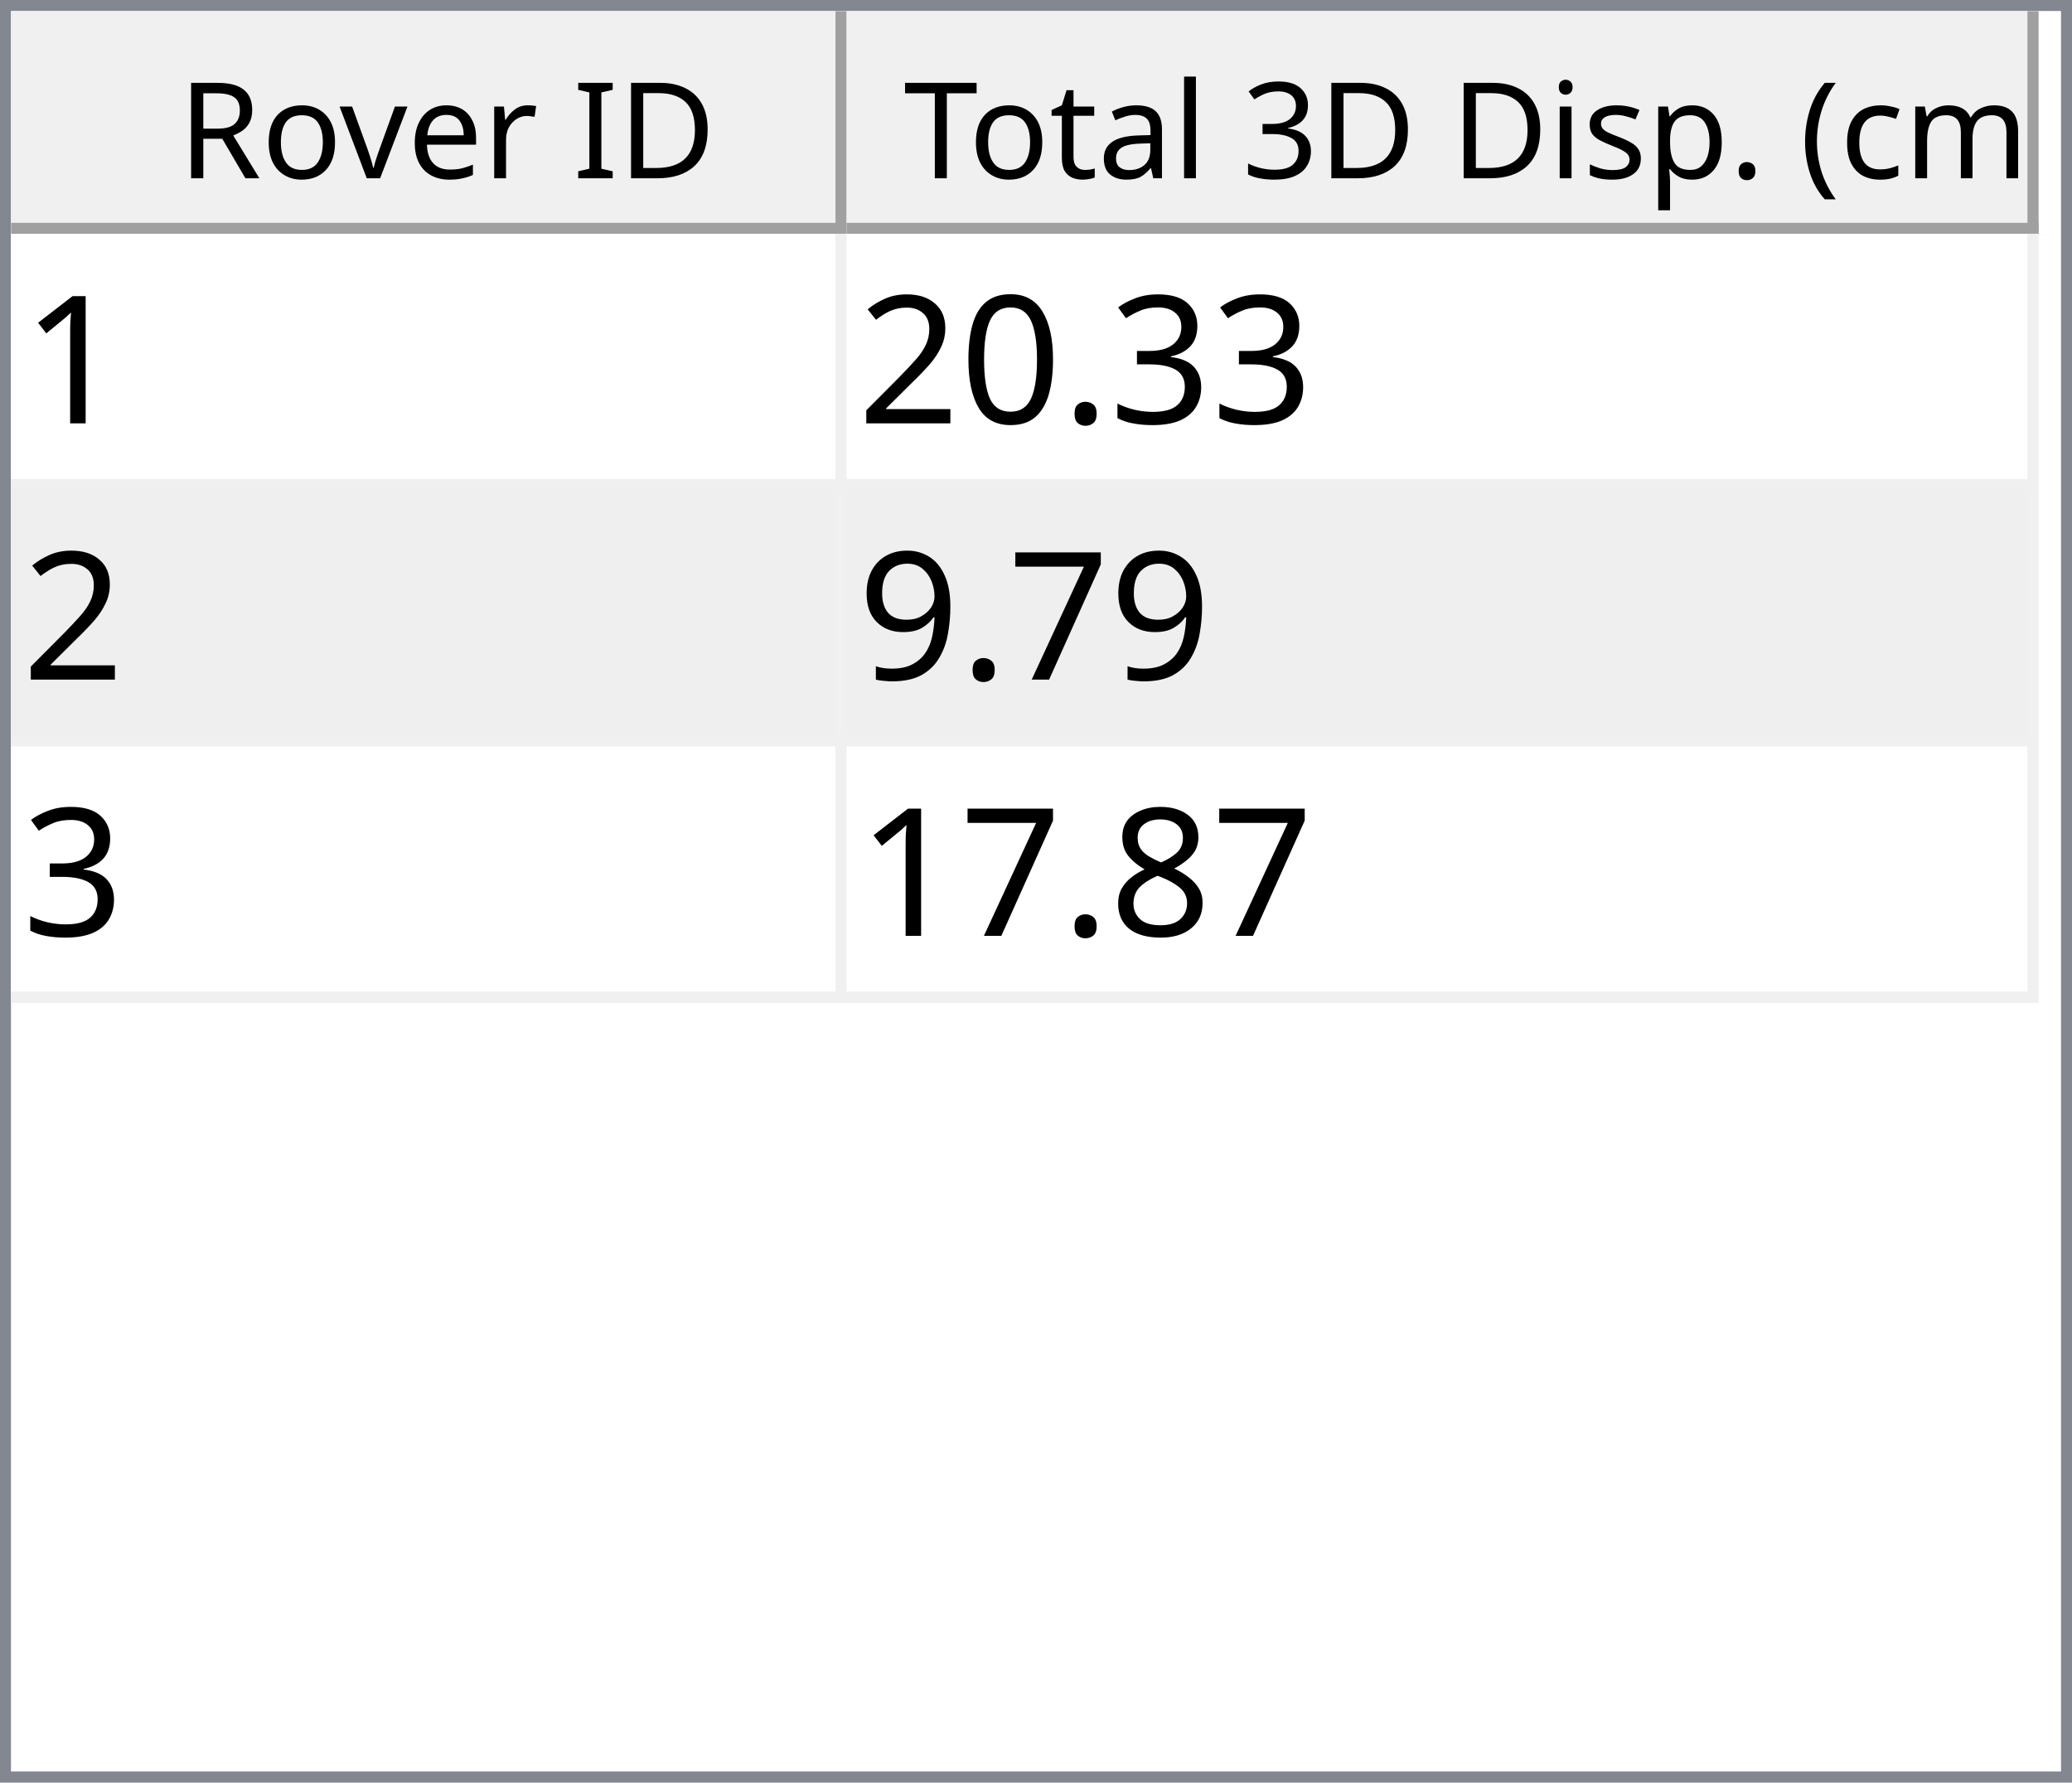
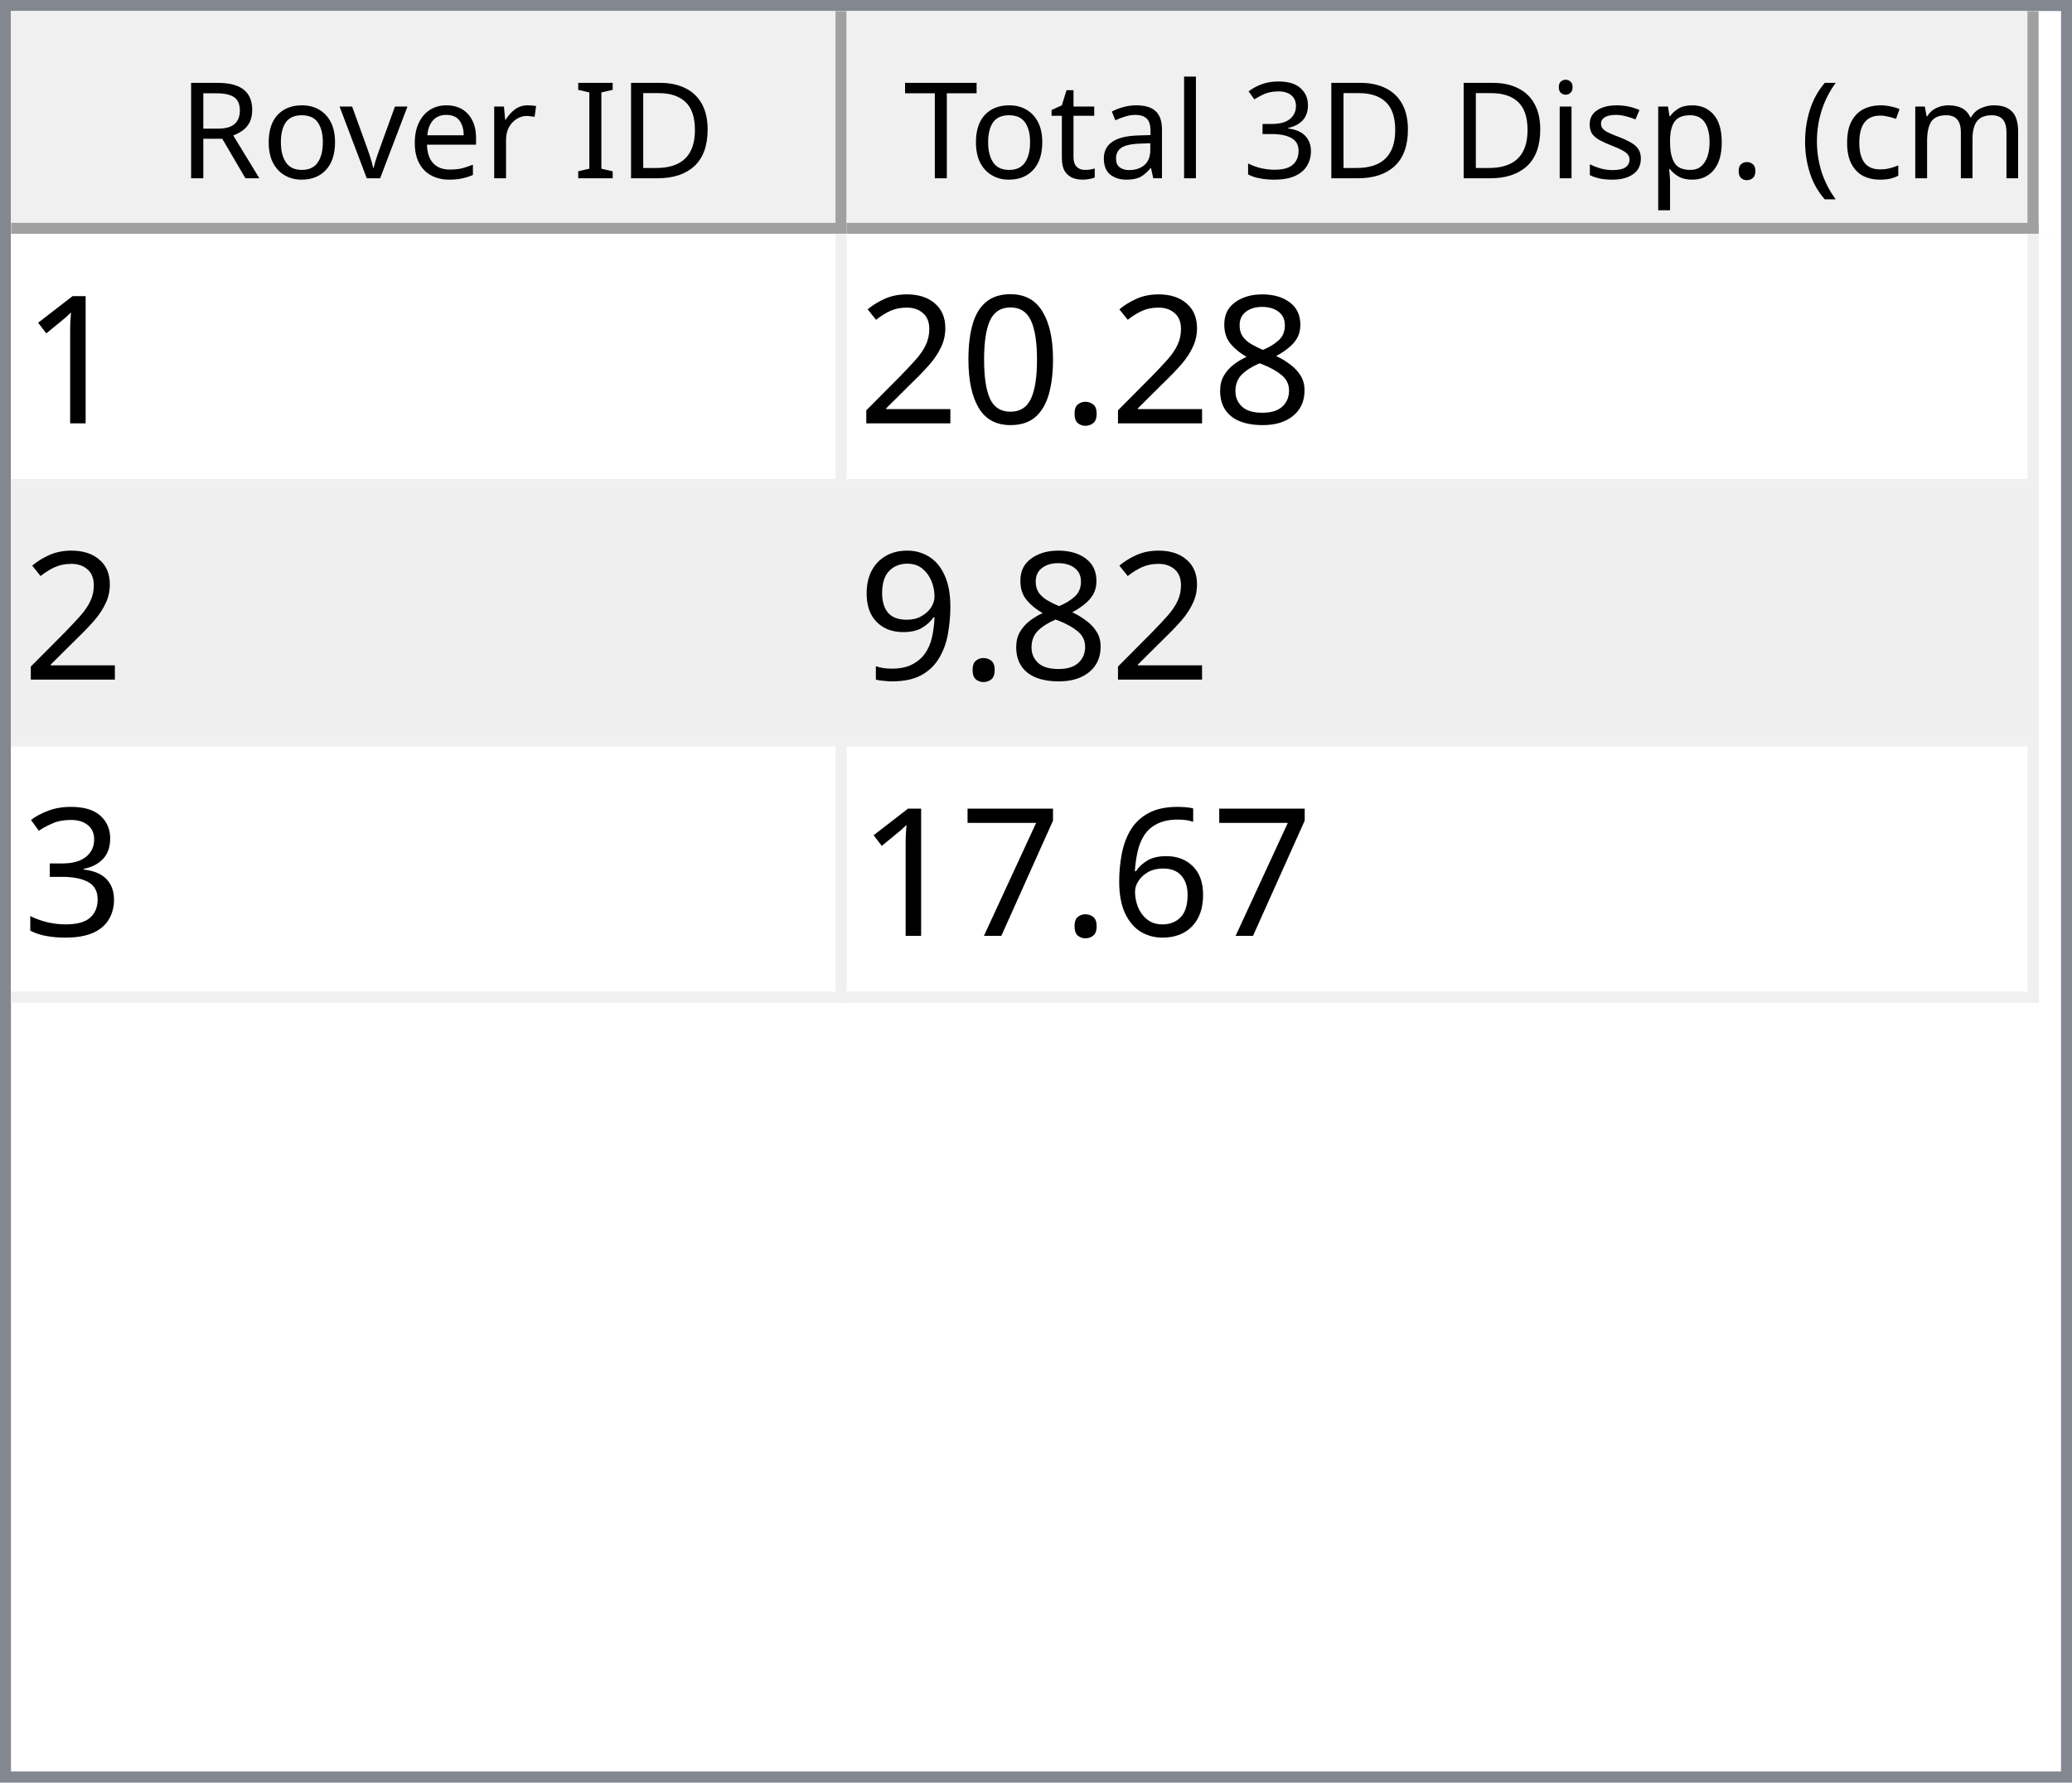
<svg xmlns="http://www.w3.org/2000/svg" style="fill-opacity:1; color-rendering:auto; color-interpolation:auto; text-rendering:auto; stroke:black; stroke-linecap:square; stroke-miterlimit:10; shape-rendering:auto; stroke-opacity:1; fill:black; stroke-dasharray:none; font-weight:normal; stroke-width:1; font-family:'Dialog'; font-style:normal; stroke-linejoin:miter; font-size:12px; stroke-dashoffset:0; image-rendering:auto;" width="186" height="160">
  <defs id="genericDefs" />
  <g>
    <defs id="defs1">
      <clipPath clipPathUnits="userSpaceOnUse" id="clipPath1">
        <path d="M0 0 L186 0 L186 160 L0 160 L0 0 Z" />
      </clipPath>
      <clipPath clipPathUnits="userSpaceOnUse" id="clipPath2">
        <path d="M0 0 L0 160 L186 160 L186 0 Z" />
      </clipPath>
      <clipPath clipPathUnits="userSpaceOnUse" id="clipPath3">
        <path d="M0 0 L0 20 L184 20 L184 0 Z" />
      </clipPath>
      <clipPath clipPathUnits="userSpaceOnUse" id="clipPath4">
        <path d="M0 0 L0 20 L75 20 L75 0 Z" />
      </clipPath>
      <clipPath clipPathUnits="userSpaceOnUse" id="clipPath5">
        <path d="M1 1 L1 19 L74 19 L74 1 Z" />
      </clipPath>
      <clipPath clipPathUnits="userSpaceOnUse" id="clipPath6">
        <path d="M0 0 L0 18 L73 18 L73 0 Z" />
      </clipPath>
      <clipPath clipPathUnits="userSpaceOnUse" id="clipPath7">
        <path d="M-0.5 -0.5 L-0.5 19.5 L74.5 19.5 L74.5 -0.5 Z" />
      </clipPath>
      <clipPath clipPathUnits="userSpaceOnUse" id="clipPath8">
        <path d="M0 0 L0 20 L107 20 L107 0 Z" />
      </clipPath>
      <clipPath clipPathUnits="userSpaceOnUse" id="clipPath9">
        <path d="M1 1 L1 19 L106 19 L106 1 Z" />
      </clipPath>
      <clipPath clipPathUnits="userSpaceOnUse" id="clipPath10">
        <path d="M0 0 L0 18 L105 18 L105 0 Z" />
      </clipPath>
      <clipPath clipPathUnits="userSpaceOnUse" id="clipPath11">
        <path d="M-0.5 -0.5 L-0.5 19.5 L106.5 19.5 L106.5 -0.5 Z" />
      </clipPath>
      <clipPath clipPathUnits="userSpaceOnUse" id="clipPath12">
        <path d="M0 0 L0 138 L184 138 L184 0 Z" />
      </clipPath>
      <clipPath clipPathUnits="userSpaceOnUse" id="clipPath13">
        <path d="M0 0 L0 69 L182 69 L182 0 Z" />
      </clipPath>
      <clipPath clipPathUnits="userSpaceOnUse" id="clipPath14">
        <path d="M-0.5 -0.5 L-0.5 68.5 L181.5 68.5 L181.5 -0.5 Z" />
      </clipPath>
      <clipPath clipPathUnits="userSpaceOnUse" id="clipPath15">
        <path d="M0 0 L0 22 L74 22 L74 0 Z" />
      </clipPath>
      <clipPath clipPathUnits="userSpaceOnUse" id="clipPath16">
        <path d="M0 0 L0 22 L106 22 L106 0 Z" />
      </clipPath>
      <font horiz-adv-x="64.551" id="font1">
        <font-face ascent="107.91" descent="25.098" units-per-em="100" style="font-style:normal; font-family:Segoe UI; font-weight:normal;" />
        <missing-glyph horiz-adv-x="64.551" d="M8.109 0 L8.109 68.266 L56.453 68.266 L56.453 0 L8.109 0 ZM15.328 7.234 L49.219 7.234 L49.219 61.031 L15.328 61.031 L15.328 7.234 Z" />
        <glyph unicode="D" horiz-adv-x="70.117" d="M9.188 0 L9.188 70.016 L28.516 70.016 Q65.531 70.016 65.531 35.891 Q65.531 19.672 55.25 9.836 Q44.969 0 27.734 0 L9.188 0 ZM17.391 62.594 L17.391 7.422 L27.828 7.422 Q41.609 7.422 49.273 14.797 Q56.938 22.172 56.938 35.688 Q56.938 62.594 28.328 62.594 L17.391 62.594 Z" />
        <glyph unicode="I" horiz-adv-x="26.611" d="M17.391 0 L9.188 0 L9.188 70.016 L17.391 70.016 L17.391 0 Z" />
        <glyph unicode=" " horiz-adv-x="27.393" d="" />
        <glyph unicode="r" horiz-adv-x="34.766" d="M34.188 41.891 Q32.078 43.5 28.125 43.5 Q23 43.5 19.555 38.672 Q16.109 33.844 16.109 25.484 L16.109 0 L8.109 0 L8.109 50 L16.109 50 L16.109 39.703 L16.312 39.703 Q18.016 44.969 21.531 47.922 Q25.047 50.875 29.391 50.875 Q32.516 50.875 34.188 50.203 L34.188 41.891 Z" />
        <glyph unicode="e" horiz-adv-x="52.295" d="M48.297 23 L12.984 23 Q13.188 14.656 17.484 10.109 Q21.781 5.562 29.297 5.562 Q37.75 5.562 44.828 11.141 L44.828 3.609 Q38.234 -1.172 27.391 -1.172 Q16.797 -1.172 10.742 5.641 Q4.688 12.453 4.688 24.812 Q4.688 36.469 11.305 43.82 Q17.922 51.172 27.734 51.172 Q37.547 51.172 42.922 44.828 Q48.297 38.484 48.297 27.203 L48.297 23 ZM40.094 29.781 Q40.047 36.719 36.75 40.578 Q33.453 44.438 27.594 44.438 Q21.922 44.438 17.969 40.383 Q14.016 36.328 13.094 29.781 L40.094 29.781 Z" />
        <glyph unicode="v" horiz-adv-x="47.9" d="M47.406 50 L27.484 0 L19.625 0 L0.688 50 L9.469 50 L22.172 13.672 Q23.578 9.672 23.922 6.688 L24.125 6.688 Q24.609 10.453 25.688 13.484 L38.969 50 L47.406 50 Z" />
        <glyph unicode="o" horiz-adv-x="58.594" d="M29 -1.172 Q17.922 -1.172 11.305 5.836 Q4.688 12.844 4.688 24.422 Q4.688 37.016 11.57 44.094 Q18.453 51.172 30.172 51.172 Q41.359 51.172 47.633 44.289 Q53.906 37.406 53.906 25.203 Q53.906 13.234 47.141 6.031 Q40.375 -1.172 29 -1.172 ZM29.594 44.438 Q21.875 44.438 17.383 39.188 Q12.891 33.938 12.891 24.703 Q12.891 15.828 17.43 10.695 Q21.969 5.562 29.594 5.562 Q37.359 5.562 41.531 10.594 Q45.703 15.625 45.703 24.906 Q45.703 34.281 41.531 39.359 Q37.359 44.438 29.594 44.438 Z" />
        <glyph unicode="R" horiz-adv-x="59.814" d="M59.375 0 L49.609 0 L37.891 19.625 Q36.281 22.359 34.766 24.289 Q33.25 26.219 31.664 27.438 Q30.078 28.656 28.25 29.219 Q26.422 29.781 24.125 29.781 L17.391 29.781 L17.391 0 L9.188 0 L9.188 70.016 L30.078 70.016 Q34.672 70.016 38.555 68.867 Q42.438 67.719 45.289 65.375 Q48.141 63.031 49.758 59.547 Q51.375 56.062 51.375 51.375 Q51.375 47.703 50.273 44.656 Q49.172 41.609 47.148 39.211 Q45.125 36.812 42.266 35.133 Q39.406 33.453 35.844 32.516 L35.844 32.328 Q37.594 31.547 38.891 30.547 Q40.188 29.547 41.359 28.18 Q42.531 26.812 43.68 25.078 Q44.828 23.344 46.234 21.047 L59.375 0 ZM17.391 62.594 L17.391 37.203 L28.516 37.203 Q31.594 37.203 34.203 38.133 Q36.812 39.062 38.719 40.797 Q40.625 42.531 41.703 45.047 Q42.781 47.562 42.781 50.688 Q42.781 56.297 39.141 59.445 Q35.5 62.594 28.609 62.594 L17.391 62.594 Z" />
        <glyph unicode=")" horiz-adv-x="30.176" d="M8.297 -15.922 L1.172 -15.922 Q16.406 2.344 16.406 26.812 Q16.406 51.469 1.078 70.016 L8.297 70.016 Q23.531 52.156 23.531 26.703 Q23.531 1.375 8.297 -15.922 Z" />
        <glyph unicode="m" horiz-adv-x="86.133" d="M79.109 0 L71.094 0 L71.094 28.719 Q71.094 37.016 68.531 40.727 Q65.969 44.438 59.906 44.438 Q54.781 44.438 51.195 39.75 Q47.609 35.062 47.609 28.516 L47.609 0 L39.594 0 L39.594 29.688 Q39.594 44.438 28.219 44.438 Q22.953 44.438 19.531 40.016 Q16.109 35.594 16.109 28.516 L16.109 0 L8.109 0 L8.109 50 L16.109 50 L16.109 42.094 L16.312 42.094 Q21.625 51.172 31.844 51.172 Q36.969 51.172 40.773 48.312 Q44.578 45.453 46 40.828 Q51.562 51.172 62.594 51.172 Q79.109 51.172 79.109 30.812 L79.109 0 Z" />
        <glyph unicode="c" horiz-adv-x="46.191" d="M42.188 2.297 Q36.422 -1.172 28.516 -1.172 Q17.828 -1.172 11.258 5.789 Q4.688 12.75 4.688 23.828 Q4.688 36.188 11.766 43.68 Q18.844 51.172 30.672 51.172 Q37.25 51.172 42.281 48.734 L42.281 40.531 Q36.719 44.438 30.375 44.438 Q22.703 44.438 17.797 38.945 Q12.891 33.453 12.891 24.516 Q12.891 15.719 17.508 10.641 Q22.125 5.562 29.891 5.562 Q36.422 5.562 42.188 9.906 L42.188 2.297 Z" />
        <glyph unicode="(" horiz-adv-x="30.176" d="M29.109 -15.922 L21.969 -15.922 Q6.844 1.375 6.844 26.703 Q6.844 52.156 21.969 70.016 L29.203 70.016 Q13.875 51.469 13.875 26.812 Q13.875 2.344 29.109 -15.922 Z" />
        <glyph unicode="." horiz-adv-x="21.68" d="M10.891 -1.078 Q8.641 -1.078 7.055 0.539 Q5.469 2.156 5.469 4.391 Q5.469 6.641 7.055 8.273 Q8.641 9.906 10.891 9.906 Q13.188 9.906 14.797 8.273 Q16.406 6.641 16.406 4.391 Q16.406 2.156 14.797 0.539 Q13.188 -1.078 10.891 -1.078 Z" />
        <glyph unicode="p" horiz-adv-x="58.789" d="M16.312 7.234 L16.109 7.234 L16.109 -23 L8.109 -23 L8.109 50 L16.109 50 L16.109 41.219 L16.312 41.219 Q22.219 51.172 33.594 51.172 Q43.266 51.172 48.688 44.461 Q54.109 37.75 54.109 26.469 Q54.109 13.922 48 6.375 Q41.891 -1.172 31.297 -1.172 Q21.578 -1.172 16.312 7.234 ZM16.109 27.391 L16.109 20.406 Q16.109 14.203 20.141 9.883 Q24.172 5.562 30.375 5.562 Q37.641 5.562 41.773 11.133 Q45.906 16.703 45.906 26.609 Q45.906 34.969 42.047 39.703 Q38.188 44.438 31.594 44.438 Q24.609 44.438 20.359 39.578 Q16.109 34.719 16.109 27.391 Z" />
        <glyph unicode="s" horiz-adv-x="42.432" d="M5.078 1.812 L5.078 10.406 Q11.625 5.562 19.484 5.562 Q30.031 5.562 30.031 12.594 Q30.031 14.594 29.125 15.992 Q28.219 17.391 26.68 18.461 Q25.141 19.531 23.07 20.383 Q21 21.234 18.609 22.172 Q15.281 23.484 12.766 24.828 Q10.25 26.172 8.57 27.859 Q6.891 29.547 6.031 31.695 Q5.172 33.844 5.172 36.719 Q5.172 40.234 6.789 42.945 Q8.406 45.656 11.086 47.484 Q13.766 49.312 17.211 50.242 Q20.656 51.172 24.312 51.172 Q30.812 51.172 35.938 48.922 L35.938 40.828 Q30.422 44.438 23.25 44.438 Q21 44.438 19.195 43.922 Q17.391 43.406 16.094 42.477 Q14.797 41.547 14.086 40.258 Q13.375 38.969 13.375 37.406 Q13.375 35.453 14.086 34.133 Q14.797 32.812 16.164 31.789 Q17.531 30.766 19.484 29.938 Q21.438 29.109 23.922 28.125 Q27.25 26.859 29.883 25.516 Q32.516 24.172 34.375 22.484 Q36.234 20.797 37.234 18.602 Q38.234 16.406 38.234 13.375 Q38.234 9.672 36.602 6.938 Q34.969 4.203 32.234 2.398 Q29.5 0.594 25.93 -0.289 Q22.359 -1.172 18.453 -1.172 Q10.75 -1.172 5.078 1.812 Z" />
        <glyph unicode="i" horiz-adv-x="24.219" d="M12.203 62.703 Q10.062 62.703 8.547 64.164 Q7.031 65.625 7.031 67.875 Q7.031 70.125 8.547 71.609 Q10.062 73.094 12.203 73.094 Q14.406 73.094 15.945 71.609 Q17.484 70.125 17.484 67.875 Q17.484 65.719 15.945 64.211 Q14.406 62.703 12.203 62.703 ZM16.109 0 L8.109 0 L8.109 50 L16.109 50 L16.109 0 Z" />
        <glyph unicode="3" horiz-adv-x="53.906" d="M46.531 19.828 Q46.531 15.094 44.75 11.211 Q42.969 7.328 39.719 4.57 Q36.469 1.812 31.93 0.297 Q27.391 -1.219 21.922 -1.219 Q11.922 -1.219 6 2.594 L6 11.188 Q13.094 5.609 22.219 5.609 Q25.875 5.609 28.828 6.539 Q31.781 7.469 33.906 9.227 Q36.031 10.984 37.18 13.477 Q38.328 15.969 38.328 19.094 Q38.328 32.812 18.797 32.812 L12.984 32.812 L12.984 39.594 L18.5 39.594 Q35.797 39.594 35.797 52.484 Q35.797 64.406 22.609 64.406 Q15.188 64.406 8.688 59.422 L8.688 67.188 Q15.375 71.188 24.609 71.188 Q29 71.188 32.57 69.969 Q36.141 68.75 38.68 66.555 Q41.219 64.359 42.609 61.281 Q44 58.203 44 54.5 Q44 40.672 30.031 36.719 L30.031 36.531 Q33.594 36.141 36.625 34.797 Q39.656 33.453 41.852 31.305 Q44.047 29.156 45.289 26.25 Q46.531 23.344 46.531 19.828 Z" />
        <glyph unicode="l" horiz-adv-x="24.219" d="M16.109 0 L8.109 0 L8.109 74.031 L16.109 74.031 L16.109 0 Z" />
        <glyph unicode="a" horiz-adv-x="50.879" d="M43.891 0 L35.891 0 L35.891 7.812 L35.688 7.812 Q30.469 -1.172 20.312 -1.172 Q12.844 -1.172 8.617 2.781 Q4.391 6.734 4.391 13.281 Q4.391 27.297 20.906 29.594 L35.891 31.688 Q35.891 44.438 25.594 44.438 Q16.547 44.438 9.281 38.281 L9.281 46.484 Q16.656 51.172 26.266 51.172 Q43.891 51.172 43.891 32.516 L43.891 0 ZM35.891 25.297 L23.828 23.641 Q18.266 22.859 15.43 20.875 Q12.594 18.891 12.594 13.875 Q12.594 10.203 15.211 7.883 Q17.828 5.562 22.172 5.562 Q28.125 5.562 32.008 9.742 Q35.891 13.922 35.891 20.312 L35.891 25.297 Z" />
        <glyph unicode="t" horiz-adv-x="33.887" d="M31.297 0.484 Q28.469 -1.078 23.828 -1.078 Q10.688 -1.078 10.688 13.578 L10.688 43.172 L2.094 43.172 L2.094 50 L10.688 50 L10.688 62.203 L18.703 64.797 L18.703 50 L31.297 50 L31.297 43.172 L18.703 43.172 L18.703 14.984 Q18.703 9.969 20.414 7.82 Q22.125 5.672 26.078 5.672 Q29.109 5.672 31.297 7.328 L31.297 0.484 Z" />
        <glyph unicode="T" horiz-adv-x="52.393" d="M50.594 62.594 L30.375 62.594 L30.375 0 L22.172 0 L22.172 62.594 L2 62.594 L2 70.016 L50.594 70.016 L50.594 62.594 Z" />
      </font>
      <font horiz-adv-x="75.0" id="font2">
        <font-face ascent="100.537" descent="21.973" units-per-em="100" style="font-style:normal; font-family:sans-serif; font-weight:normal;" />
        <missing-glyph horiz-adv-x="75.0" d="M12.5 0 L12.5 62.5 L62.5 62.5 L62.5 0 L12.5 0 ZM14.062 1.562 L60.938 1.562 L60.938 60.938 L14.062 60.938 L14.062 1.562 Z" />
        <glyph unicode="1" horiz-adv-x="55.615" d="M37.25 0 L28.469 0 L28.469 56 Q25.297 52.984 20.141 49.953 Q14.984 46.922 10.891 45.406 L10.891 53.906 Q18.266 57.375 23.781 62.305 Q29.297 67.234 31.594 71.875 L37.25 71.875 L37.25 0 Z" />
-         <glyph unicode="3" horiz-adv-x="55.615" d="M4.203 18.891 L12.984 20.062 Q14.5 12.594 18.141 9.297 Q21.781 6 27 6 Q33.203 6 37.477 10.297 Q41.75 14.594 41.75 20.953 Q41.75 27 37.797 30.93 Q33.844 34.859 27.734 34.859 Q25.25 34.859 21.531 33.891 L22.516 41.609 Q23.391 41.5 23.922 41.5 Q29.547 41.5 34.039 44.43 Q38.531 47.359 38.531 53.469 Q38.531 58.297 35.258 61.477 Q31.984 64.656 26.812 64.656 Q21.688 64.656 18.266 61.43 Q14.844 58.203 13.875 51.766 L5.078 53.328 Q6.688 62.156 12.398 67.016 Q18.109 71.875 26.609 71.875 Q32.469 71.875 37.398 69.359 Q42.328 66.844 44.945 62.5 Q47.562 58.156 47.562 53.266 Q47.562 48.641 45.07 44.828 Q42.578 41.016 37.703 38.766 Q44.047 37.312 47.562 32.695 Q51.078 28.078 51.078 21.141 Q51.078 11.766 44.242 5.25 Q37.406 -1.266 26.953 -1.266 Q17.531 -1.266 11.305 4.352 Q5.078 9.969 4.203 18.891 Z" />
+         <glyph unicode="8" horiz-adv-x="55.615" d="M17.672 38.812 Q12.203 40.828 9.57 44.539 Q6.938 48.25 6.938 53.422 Q6.938 61.234 12.555 66.555 Q18.172 71.875 27.484 71.875 Q36.859 71.875 42.578 66.43 Q48.297 60.984 48.297 53.172 Q48.297 48.188 45.68 44.508 Q43.062 40.828 37.75 38.812 Q44.344 36.672 47.781 31.883 Q51.219 27.094 51.219 20.453 Q51.219 11.281 44.727 5.031 Q38.234 -1.219 27.641 -1.219 Q17.047 -1.219 10.547 5.055 Q4.047 11.328 4.047 20.703 Q4.047 27.688 7.594 32.398 Q11.141 37.109 17.672 38.812 ZM15.922 53.719 Q15.922 48.641 19.195 45.414 Q22.469 42.188 27.688 42.188 Q32.766 42.188 36.016 45.383 Q39.266 48.578 39.266 53.219 Q39.266 58.062 35.914 61.359 Q32.562 64.656 27.594 64.656 Q22.562 64.656 19.242 61.43 Q15.922 58.203 15.922 53.719 ZM13.094 20.656 Q13.094 16.891 14.875 13.375 Q16.656 9.859 20.172 7.93 Q23.688 6 27.734 6 Q34.031 6 38.133 10.055 Q42.234 14.109 42.234 20.359 Q42.234 26.703 38.016 30.859 Q33.797 35.016 27.438 35.016 Q21.234 35.016 17.164 30.914 Q13.094 26.812 13.094 20.656 Z" />
        <glyph unicode="." horiz-adv-x="27.783" d="M9.078 0 L9.078 10.016 L19.094 10.016 L19.094 0 L9.078 0 Z" />
        <glyph unicode="0" horiz-adv-x="55.615" d="M4.156 35.297 Q4.156 48 6.766 55.742 Q9.375 63.484 14.523 67.68 Q19.672 71.875 27.484 71.875 Q33.25 71.875 37.594 69.555 Q41.938 67.234 44.773 62.867 Q47.609 58.5 49.219 52.227 Q50.828 45.953 50.828 35.297 Q50.828 22.703 48.242 14.969 Q45.656 7.234 40.508 3.008 Q35.359 -1.219 27.484 -1.219 Q17.141 -1.219 11.234 6.203 Q4.156 15.141 4.156 35.297 ZM13.188 35.297 Q13.188 17.672 17.312 11.836 Q21.438 6 27.484 6 Q33.547 6 37.672 11.859 Q41.797 17.719 41.797 35.297 Q41.797 52.984 37.672 58.789 Q33.547 64.594 27.391 64.594 Q21.344 64.594 17.719 59.469 Q13.188 52.938 13.188 35.297 Z" />
        <glyph unicode="2" horiz-adv-x="55.615" d="M50.344 8.453 L50.344 0 L3.031 0 Q2.938 3.172 4.047 6.109 Q5.859 10.938 9.836 15.625 Q13.812 20.312 21.344 26.469 Q33.016 36.031 37.117 41.625 Q41.219 47.219 41.219 52.203 Q41.219 57.422 37.477 61.008 Q33.734 64.594 27.734 64.594 Q21.391 64.594 17.578 60.789 Q13.766 56.984 13.719 50.25 L4.688 51.172 Q5.609 61.281 11.664 66.578 Q17.719 71.875 27.938 71.875 Q38.234 71.875 44.242 66.164 Q50.25 60.453 50.25 52 Q50.25 47.703 48.492 43.555 Q46.734 39.406 42.656 34.812 Q38.578 30.219 29.109 22.219 Q21.188 15.578 18.945 13.211 Q16.703 10.844 15.234 8.453 L50.344 8.453 Z" />
+         <glyph unicode="9" horiz-adv-x="55.615" d="M5.469 16.547 L13.922 17.328 Q14.984 11.375 18.016 8.688 Q21.047 6 25.781 6 Q29.828 6 32.883 7.859 Q35.938 9.719 37.891 12.82 Q39.844 15.922 41.164 21.195 Q42.484 26.469 42.484 31.938 Q42.484 32.516 42.438 33.688 Q39.797 29.5 35.234 26.883 Q30.672 24.266 25.344 24.266 Q16.453 24.266 10.305 30.711 Q4.156 37.156 4.156 47.703 Q4.156 58.594 10.578 65.234 Q17 71.875 26.656 71.875 Q33.641 71.875 39.43 68.117 Q45.219 64.359 48.219 57.398 Q51.219 50.438 51.219 37.25 Q51.219 23.531 48.242 15.406 Q45.266 7.281 39.383 3.031 Q33.5 -1.219 25.594 -1.219 Q17.188 -1.219 11.867 3.445 Q6.547 8.109 5.469 16.547 ZM41.453 48.141 Q41.453 55.719 37.43 60.156 Q33.406 64.594 27.734 64.594 Q21.875 64.594 17.531 59.812 Q13.188 55.031 13.188 47.406 Q13.188 40.578 17.312 36.305 Q21.438 32.031 27.484 32.031 Q33.594 32.031 37.523 36.305 Q41.453 40.578 41.453 48.141 Z" />
+         <glyph unicode="3" horiz-adv-x="55.615" d="M4.203 18.891 L12.984 20.062 Q14.5 12.594 18.141 9.297 Q21.781 6 27 6 Q33.203 6 37.477 10.297 Q41.75 14.594 41.75 20.953 Q41.75 27 37.797 30.93 Q33.844 34.859 27.734 34.859 Q25.25 34.859 21.531 33.891 L22.516 41.609 Q23.391 41.5 23.922 41.5 Q29.547 41.5 34.039 44.43 Q38.531 47.359 38.531 53.469 Q38.531 58.297 35.258 61.477 Q31.984 64.656 26.812 64.656 Q21.688 64.656 18.266 61.43 Q14.844 58.203 13.875 51.766 L5.078 53.328 Q6.688 62.156 12.398 67.016 Q18.109 71.875 26.609 71.875 Q32.469 71.875 37.398 69.359 Q42.328 66.844 44.945 62.5 Q47.562 58.156 47.562 53.266 Q47.562 48.641 45.07 44.828 Q42.578 41.016 37.703 38.766 Q44.047 37.312 47.562 32.695 Q51.078 28.078 51.078 21.141 Q51.078 11.766 44.242 5.25 Q37.406 -1.266 26.953 -1.266 Q17.531 -1.266 11.305 4.352 Q5.078 9.969 4.203 18.891 Z" />
+         <glyph unicode="6" horiz-adv-x="55.615" d="M49.75 54.047 L41.016 53.375 Q39.844 58.547 37.703 60.891 Q34.125 64.656 28.906 64.656 Q24.703 64.656 21.531 62.312 Q17.391 59.281 14.992 53.469 Q12.594 47.656 12.5 36.922 Q15.672 41.75 20.266 44.094 Q24.859 46.438 29.891 46.438 Q38.672 46.438 44.852 39.969 Q51.031 33.5 51.031 23.25 Q51.031 16.5 48.125 10.719 Q45.219 4.938 40.141 1.859 Q35.062 -1.219 28.609 -1.219 Q17.625 -1.219 10.695 6.859 Q3.766 14.938 3.766 33.5 Q3.766 54.25 11.422 63.672 Q18.109 71.875 29.438 71.875 Q37.891 71.875 43.289 67.141 Q48.688 62.406 49.75 54.047 ZM13.875 23.188 Q13.875 18.656 15.797 14.508 Q17.719 10.359 21.188 8.18 Q24.656 6 28.469 6 Q34.031 6 38.039 10.492 Q42.047 14.984 42.047 22.703 Q42.047 30.125 38.086 34.398 Q34.125 38.672 28.125 38.672 Q22.172 38.672 18.023 34.398 Q13.875 30.125 13.875 23.188 Z" />
        <glyph unicode="7" horiz-adv-x="55.615" d="M4.734 62.203 L4.734 70.656 L51.078 70.656 L51.078 63.812 Q44.234 56.547 37.523 44.484 Q30.812 32.422 27.156 19.672 Q24.516 10.688 23.781 0 L14.75 0 Q14.891 8.453 18.062 20.414 Q21.234 32.375 27.172 43.484 Q33.109 54.594 39.797 62.203 L4.734 62.203 Z" />
-         <glyph unicode="9" horiz-adv-x="55.615" d="M5.469 16.547 L13.922 17.328 Q14.984 11.375 18.016 8.688 Q21.047 6 25.781 6 Q29.828 6 32.883 7.859 Q35.938 9.719 37.891 12.82 Q39.844 15.922 41.164 21.195 Q42.484 26.469 42.484 31.938 Q42.484 32.516 42.438 33.688 Q39.797 29.5 35.234 26.883 Q30.672 24.266 25.344 24.266 Q16.453 24.266 10.305 30.711 Q4.156 37.156 4.156 47.703 Q4.156 58.594 10.578 65.234 Q17 71.875 26.656 71.875 Q33.641 71.875 39.43 68.117 Q45.219 64.359 48.219 57.398 Q51.219 50.438 51.219 37.25 Q51.219 23.531 48.242 15.406 Q45.266 7.281 39.383 3.031 Q33.5 -1.219 25.594 -1.219 Q17.188 -1.219 11.867 3.445 Q6.547 8.109 5.469 16.547 ZM41.453 48.141 Q41.453 55.719 37.43 60.156 Q33.406 64.594 27.734 64.594 Q21.875 64.594 17.531 59.812 Q13.188 55.031 13.188 47.406 Q13.188 40.578 17.312 36.305 Q21.438 32.031 27.484 32.031 Q33.594 32.031 37.523 36.305 Q41.453 40.578 41.453 48.141 Z" />
-         <glyph unicode="8" horiz-adv-x="55.615" d="M17.672 38.812 Q12.203 40.828 9.57 44.539 Q6.938 48.25 6.938 53.422 Q6.938 61.234 12.555 66.555 Q18.172 71.875 27.484 71.875 Q36.859 71.875 42.578 66.43 Q48.297 60.984 48.297 53.172 Q48.297 48.188 45.68 44.508 Q43.062 40.828 37.75 38.812 Q44.344 36.672 47.781 31.883 Q51.219 27.094 51.219 20.453 Q51.219 11.281 44.727 5.031 Q38.234 -1.219 27.641 -1.219 Q17.047 -1.219 10.547 5.055 Q4.047 11.328 4.047 20.703 Q4.047 27.688 7.594 32.398 Q11.141 37.109 17.672 38.812 ZM15.922 53.719 Q15.922 48.641 19.195 45.414 Q22.469 42.188 27.688 42.188 Q32.766 42.188 36.016 45.383 Q39.266 48.578 39.266 53.219 Q39.266 58.062 35.914 61.359 Q32.562 64.656 27.594 64.656 Q22.562 64.656 19.242 61.43 Q15.922 58.203 15.922 53.719 ZM13.094 20.656 Q13.094 16.891 14.875 13.375 Q16.656 9.859 20.172 7.93 Q23.688 6 27.734 6 Q34.031 6 38.133 10.055 Q42.234 14.109 42.234 20.359 Q42.234 26.703 38.016 30.859 Q33.797 35.016 27.438 35.016 Q21.234 35.016 17.164 30.914 Q13.094 26.812 13.094 20.656 Z" />
      </font>
    </defs>
    <g style="fill:white; stroke:white;">
      <rect x="0" y="0" width="186" style="clip-path:url(#clipPath1); stroke:none;" height="160" />
    </g>
    <g style="fill:white; text-rendering:optimizeSpeed; color-rendering:optimizeSpeed; image-rendering:optimizeSpeed; shape-rendering:crispEdges; stroke:white; color-interpolation:sRGB;">
      <rect x="0" width="186" height="160" y="0" style="stroke:none;" />
      <path style="stroke:none;" d="M0 160 L186 160 L186 0 L0 0 Z" />
    </g>
    <g style="fill:rgb(240,240,240); font-family:'Segoe UI'; stroke:rgb(240,240,240);">
      <rect x="0" y="0" width="186" style="clip-path:url(#clipPath2); stroke:none;" height="160" />
    </g>
    <g style="fill:rgb(130,135,144); font-family:'Segoe UI'; stroke:rgb(130,135,144);">
      <path d="M0 0 L186 0 L186 160 L0 160 L0 0 ZM1 1 L185 1 L185 159 L1 159 L1 1 Z" style="fill-rule:evenodd; clip-path:url(#clipPath2); stroke:none;" />
    </g>
    <g style="fill:white; font-family:'Segoe UI'; stroke:white;" transform="translate(1,1)">
      <rect x="0" y="0" width="184" style="clip-path:url(#clipPath3); stroke:none;" height="20" />
    </g>
    <g style="fill:rgb(240,240,240); font-family:'Segoe UI'; stroke:rgb(240,240,240);" transform="translate(1,1)">
      <rect x="0" y="0" width="75" style="clip-path:url(#clipPath4); stroke:none;" height="20" />
    </g>
    <g style="font-family:'Segoe UI';" transform="translate(2,2)">
      <text x="14" xml:space="preserve" y="14" style="clip-path:url(#clipPath6); stroke:none;">Rover ID</text>
    </g>
    <g style="fill:rgb(160,160,160); font-family:'Segoe UI'; stroke:rgb(160,160,160); stroke-linejoin:bevel;" transform="translate(1.5,1.5)">
      <line x1="74" x2="74" y1="0" style="fill:none; clip-path:url(#clipPath7);" y2="19" />
    </g>
    <g style="fill:rgb(160,160,160); font-family:'Segoe UI'; stroke:rgb(160,160,160); stroke-linejoin:bevel;" transform="matrix(1,0,0,1,1,1) translate(0.5,0.5)">
      <line x1="0" x2="74" y1="19" style="fill:none; clip-path:url(#clipPath7);" y2="19" />
    </g>
    <g style="fill:rgb(240,240,240); font-family:'Segoe UI'; stroke:rgb(240,240,240);" transform="translate(76,1)">
      <rect x="0" y="0" width="107" style="clip-path:url(#clipPath8); stroke:none;" height="20" />
    </g>
    <g style="font-family:'Segoe UI';" transform="translate(77,2)">
      <text x="1" xml:space="preserve" y="14" style="clip-path:url(#clipPath10); stroke:none;"> Total 3D Disp. (cm)</text>
    </g>
    <g style="fill:rgb(160,160,160); font-family:'Segoe UI'; stroke:rgb(160,160,160); stroke-linejoin:bevel;" transform="translate(76.5,1.5)">
      <line x1="106" x2="106" y1="0" style="fill:none; clip-path:url(#clipPath11);" y2="19" />
    </g>
    <g style="fill:rgb(160,160,160); font-family:'Segoe UI'; stroke:rgb(160,160,160); stroke-linejoin:bevel;" transform="matrix(1,0,0,1,76,1) translate(0.5,0.5)">
      <line x1="0" x2="106" y1="19" style="fill:none; clip-path:url(#clipPath11);" y2="19" />
    </g>
    <g style="fill:white; font-family:'Segoe UI'; stroke:white;" transform="translate(1,21)">
      <rect x="0" y="0" width="184" style="clip-path:url(#clipPath12); stroke:none;" height="138" />
    </g>
    <g style="fill:rgb(240,240,240); font-size:16px; font-family:sans-serif; stroke:rgb(240,240,240);" transform="translate(1,21)">
      <rect x="0" y="0" width="182" style="clip-path:url(#clipPath13); stroke:none;" height="69" />
      <line transform="translate(0.5,0.5)" x1="0" x2="181" y1="22" style="clip-path:url(#clipPath14); fill:none; stroke-linejoin:bevel;" y2="22" />
    </g>
    <g transform="matrix(1,0,0,1,1,21) translate(0.5,0.5)" style="fill:rgb(240,240,240); font-size:16px; font-family:sans-serif; stroke:rgb(240,240,240); stroke-linejoin:bevel;">
      <line x1="0" x2="181" y1="45" style="fill:none; clip-path:url(#clipPath14);" y2="45" />
    </g>
    <g transform="matrix(1,0,0,1,1,21) translate(0.5,0.5)" style="fill:rgb(240,240,240); font-size:16px; font-family:sans-serif; stroke:rgb(240,240,240); stroke-linejoin:bevel;">
      <line x1="0" x2="181" y1="68" style="fill:none; clip-path:url(#clipPath14);" y2="68" />
    </g>
    <g transform="matrix(1,0,0,1,1,21) translate(0.5,0.5)" style="fill:rgb(240,240,240); font-size:16px; font-family:sans-serif; stroke:rgb(240,240,240); stroke-linejoin:bevel;">
      <line x1="74" x2="74" y1="0" style="fill:none; clip-path:url(#clipPath14);" y2="68" />
    </g>
    <g transform="matrix(1,0,0,1,1,21) translate(0.5,0.5)" style="fill:rgb(240,240,240); font-size:16px; font-family:sans-serif; stroke:rgb(240,240,240); stroke-linejoin:bevel;">
      <line x1="181" x2="181" y1="0" style="fill:none; clip-path:url(#clipPath14);" y2="68" />
    </g>
    <g style="fill:white; font-size:16px; font-family:sans-serif; stroke:white;" transform="matrix(1,0,0,1,1,21)">
      <rect x="0" y="0" width="74" style="clip-path:url(#clipPath15); stroke:none;" height="22" />
      <text x="1" y="17" style="fill:black; clip-path:url(#clipPath15); stroke:none;" xml:space="preserve">1</text>
    </g>
    <g style="fill:white; font-size:16px; font-family:sans-serif; stroke:white;" transform="matrix(1,0,0,1,1,21) translate(75,0)">
      <rect x="0" y="0" width="106" style="clip-path:url(#clipPath16); stroke:none;" height="22" />
-       <text x="1" y="17" style="fill:black; clip-path:url(#clipPath16); stroke:none;" xml:space="preserve">20.33</text>
+       <text x="1" y="17" style="fill:black; clip-path:url(#clipPath16); stroke:none;" xml:space="preserve">20.28</text>
    </g>
    <g style="fill:rgb(239,239,239); font-size:16px; font-family:sans-serif; stroke:rgb(239,239,239);" transform="matrix(1,0,0,1,1,21) translate(0,23)">
      <rect x="0" y="0" width="74" style="clip-path:url(#clipPath15); stroke:none;" height="22" />
      <text x="1" y="17" style="fill:black; clip-path:url(#clipPath15); stroke:none;" xml:space="preserve">2</text>
    </g>
    <g style="fill:rgb(239,239,239); font-size:16px; font-family:sans-serif; stroke:rgb(239,239,239);" transform="matrix(1,0,0,1,1,21) translate(75,23)">
      <rect x="0" y="0" width="106" style="clip-path:url(#clipPath16); stroke:none;" height="22" />
-       <text x="1" y="17" style="fill:black; clip-path:url(#clipPath16); stroke:none;" xml:space="preserve">9.79</text>
+       <text x="1" y="17" style="fill:black; clip-path:url(#clipPath16); stroke:none;" xml:space="preserve">9.82</text>
    </g>
    <g style="fill:white; font-size:16px; font-family:sans-serif; stroke:white;" transform="matrix(1,0,0,1,1,21) translate(0,46)">
      <rect x="0" y="0" width="74" style="clip-path:url(#clipPath15); stroke:none;" height="22" />
      <text x="1" y="17" style="fill:black; clip-path:url(#clipPath15); stroke:none;" xml:space="preserve">3</text>
    </g>
    <g style="fill:white; font-size:16px; font-family:sans-serif; stroke:white;" transform="matrix(1,0,0,1,1,21) translate(75,46)">
      <rect x="0" y="0" width="106" style="clip-path:url(#clipPath16); stroke:none;" height="22" />
-       <text x="1" y="17" style="fill:black; clip-path:url(#clipPath16); stroke:none;" xml:space="preserve">17.87</text>
+       <text x="1" y="17" style="fill:black; clip-path:url(#clipPath16); stroke:none;" xml:space="preserve">17.67</text>
    </g>
  </g>
</svg>
